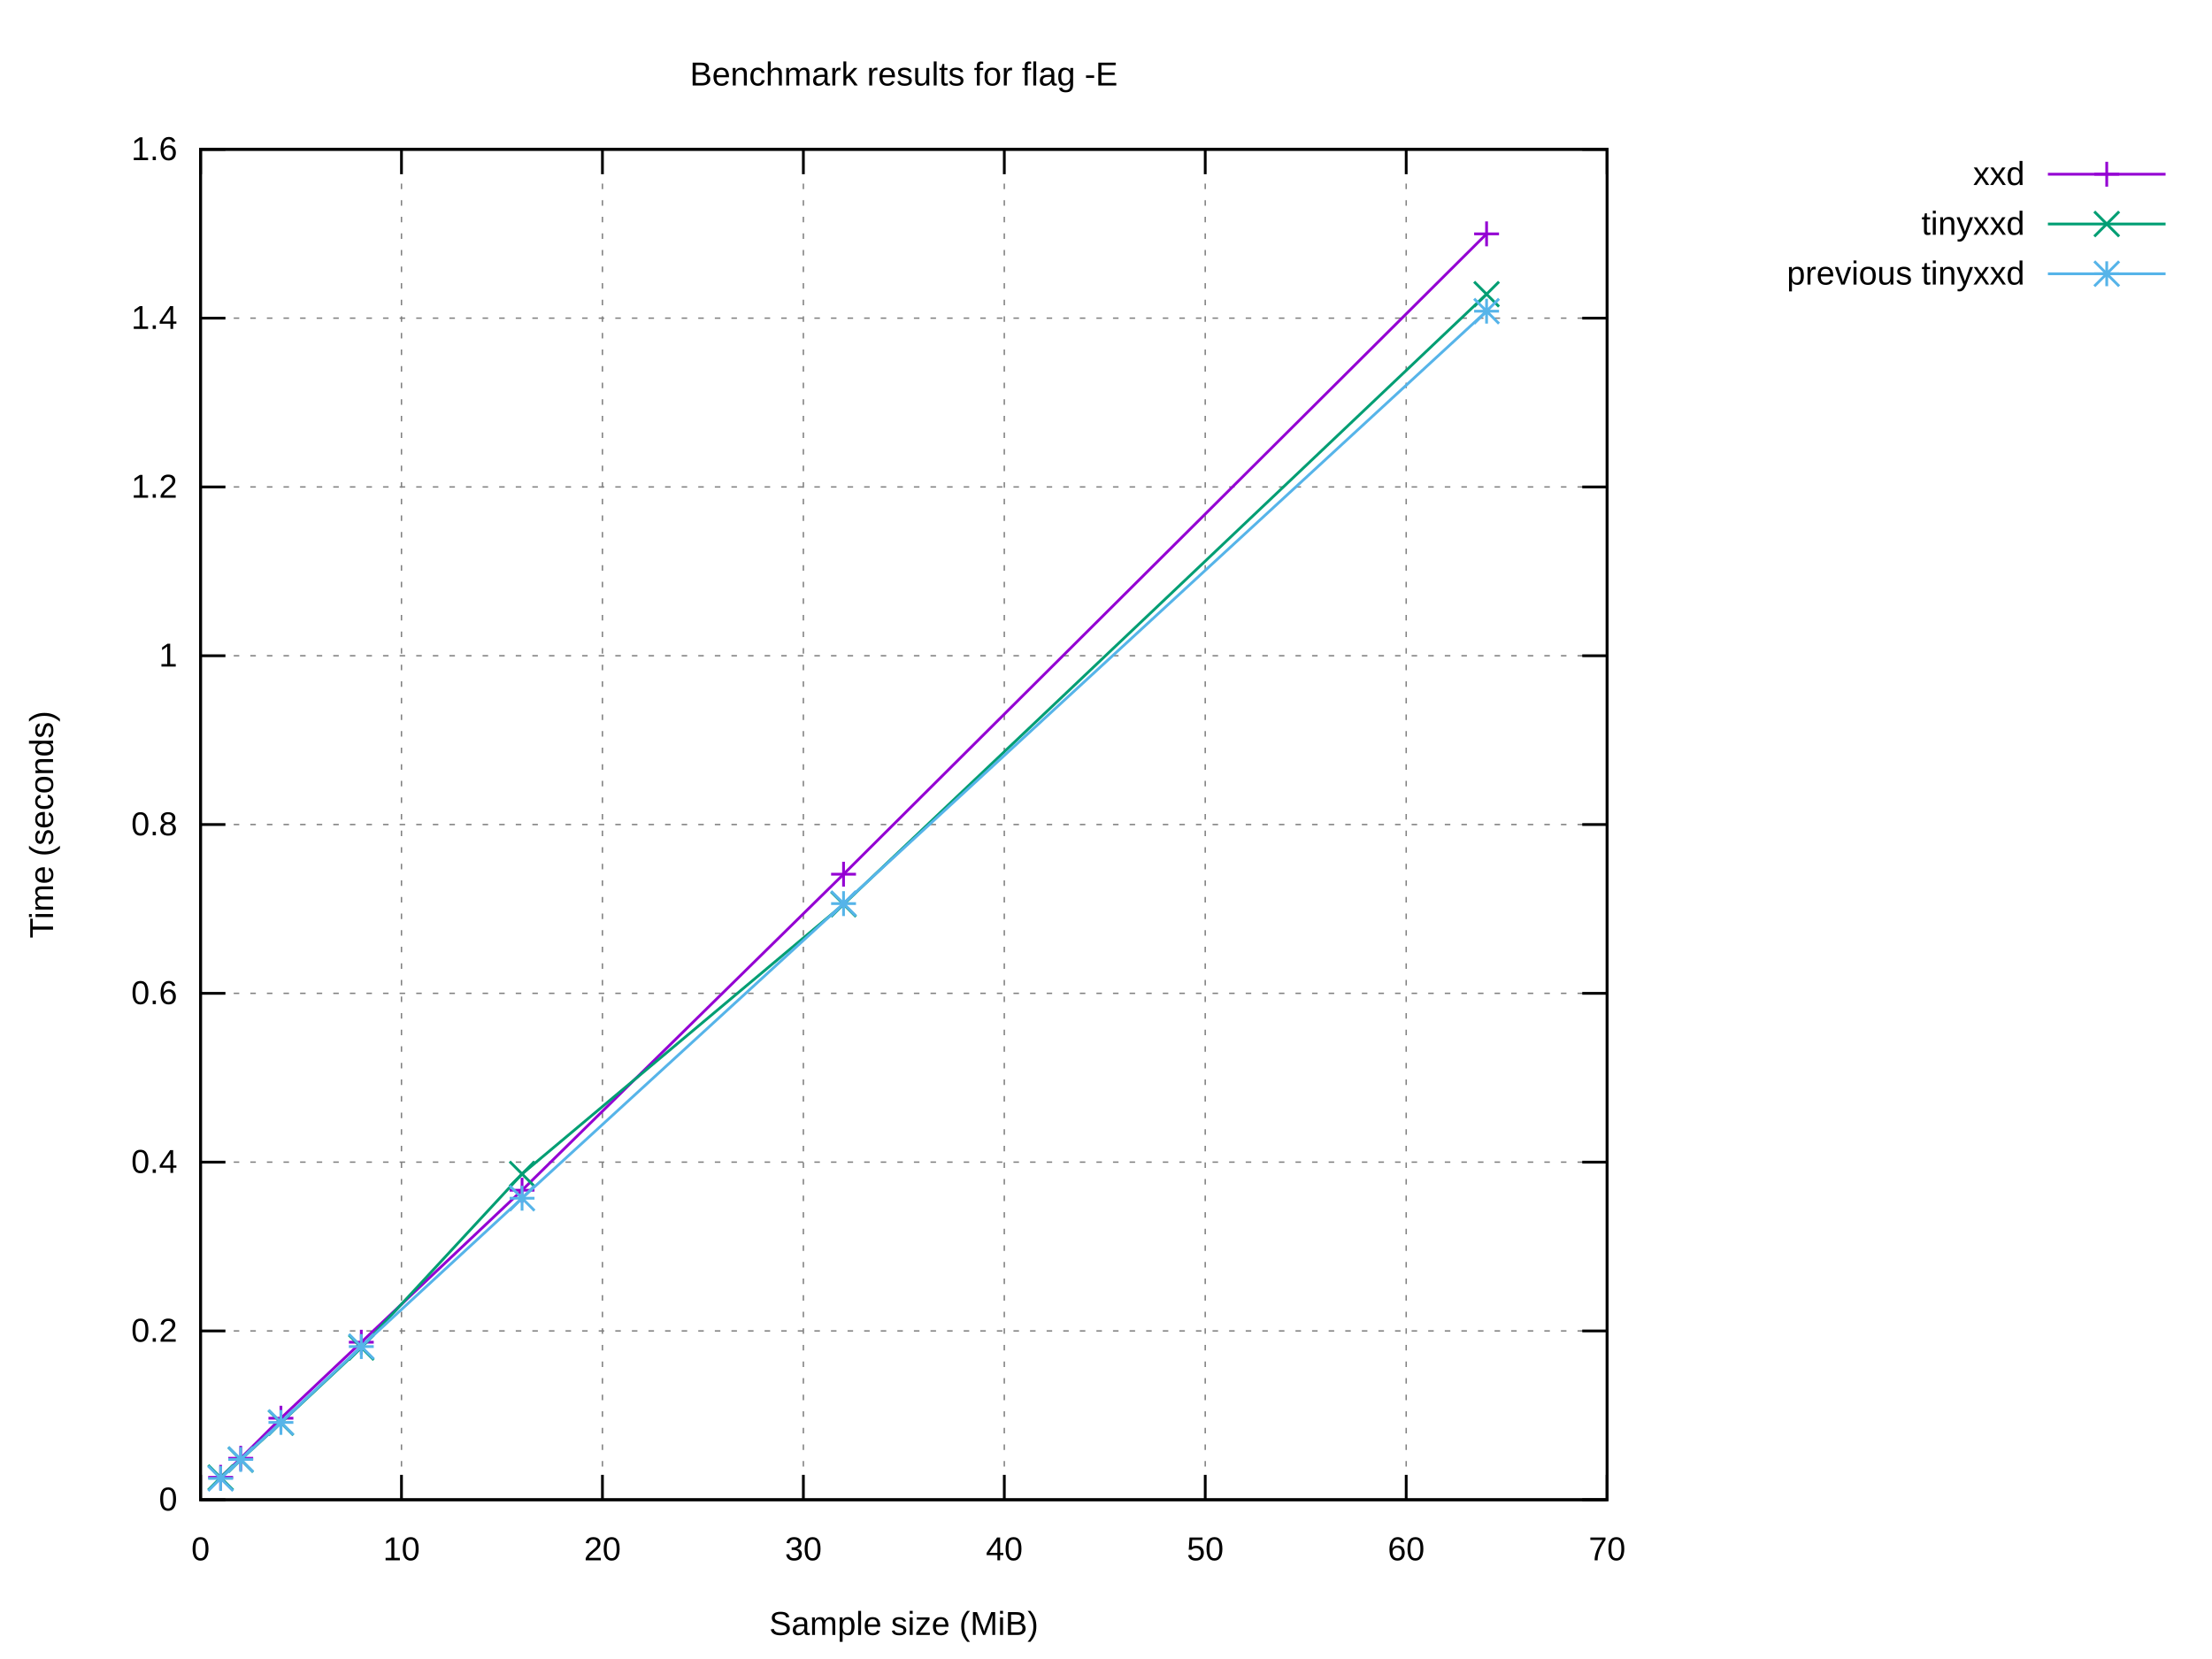
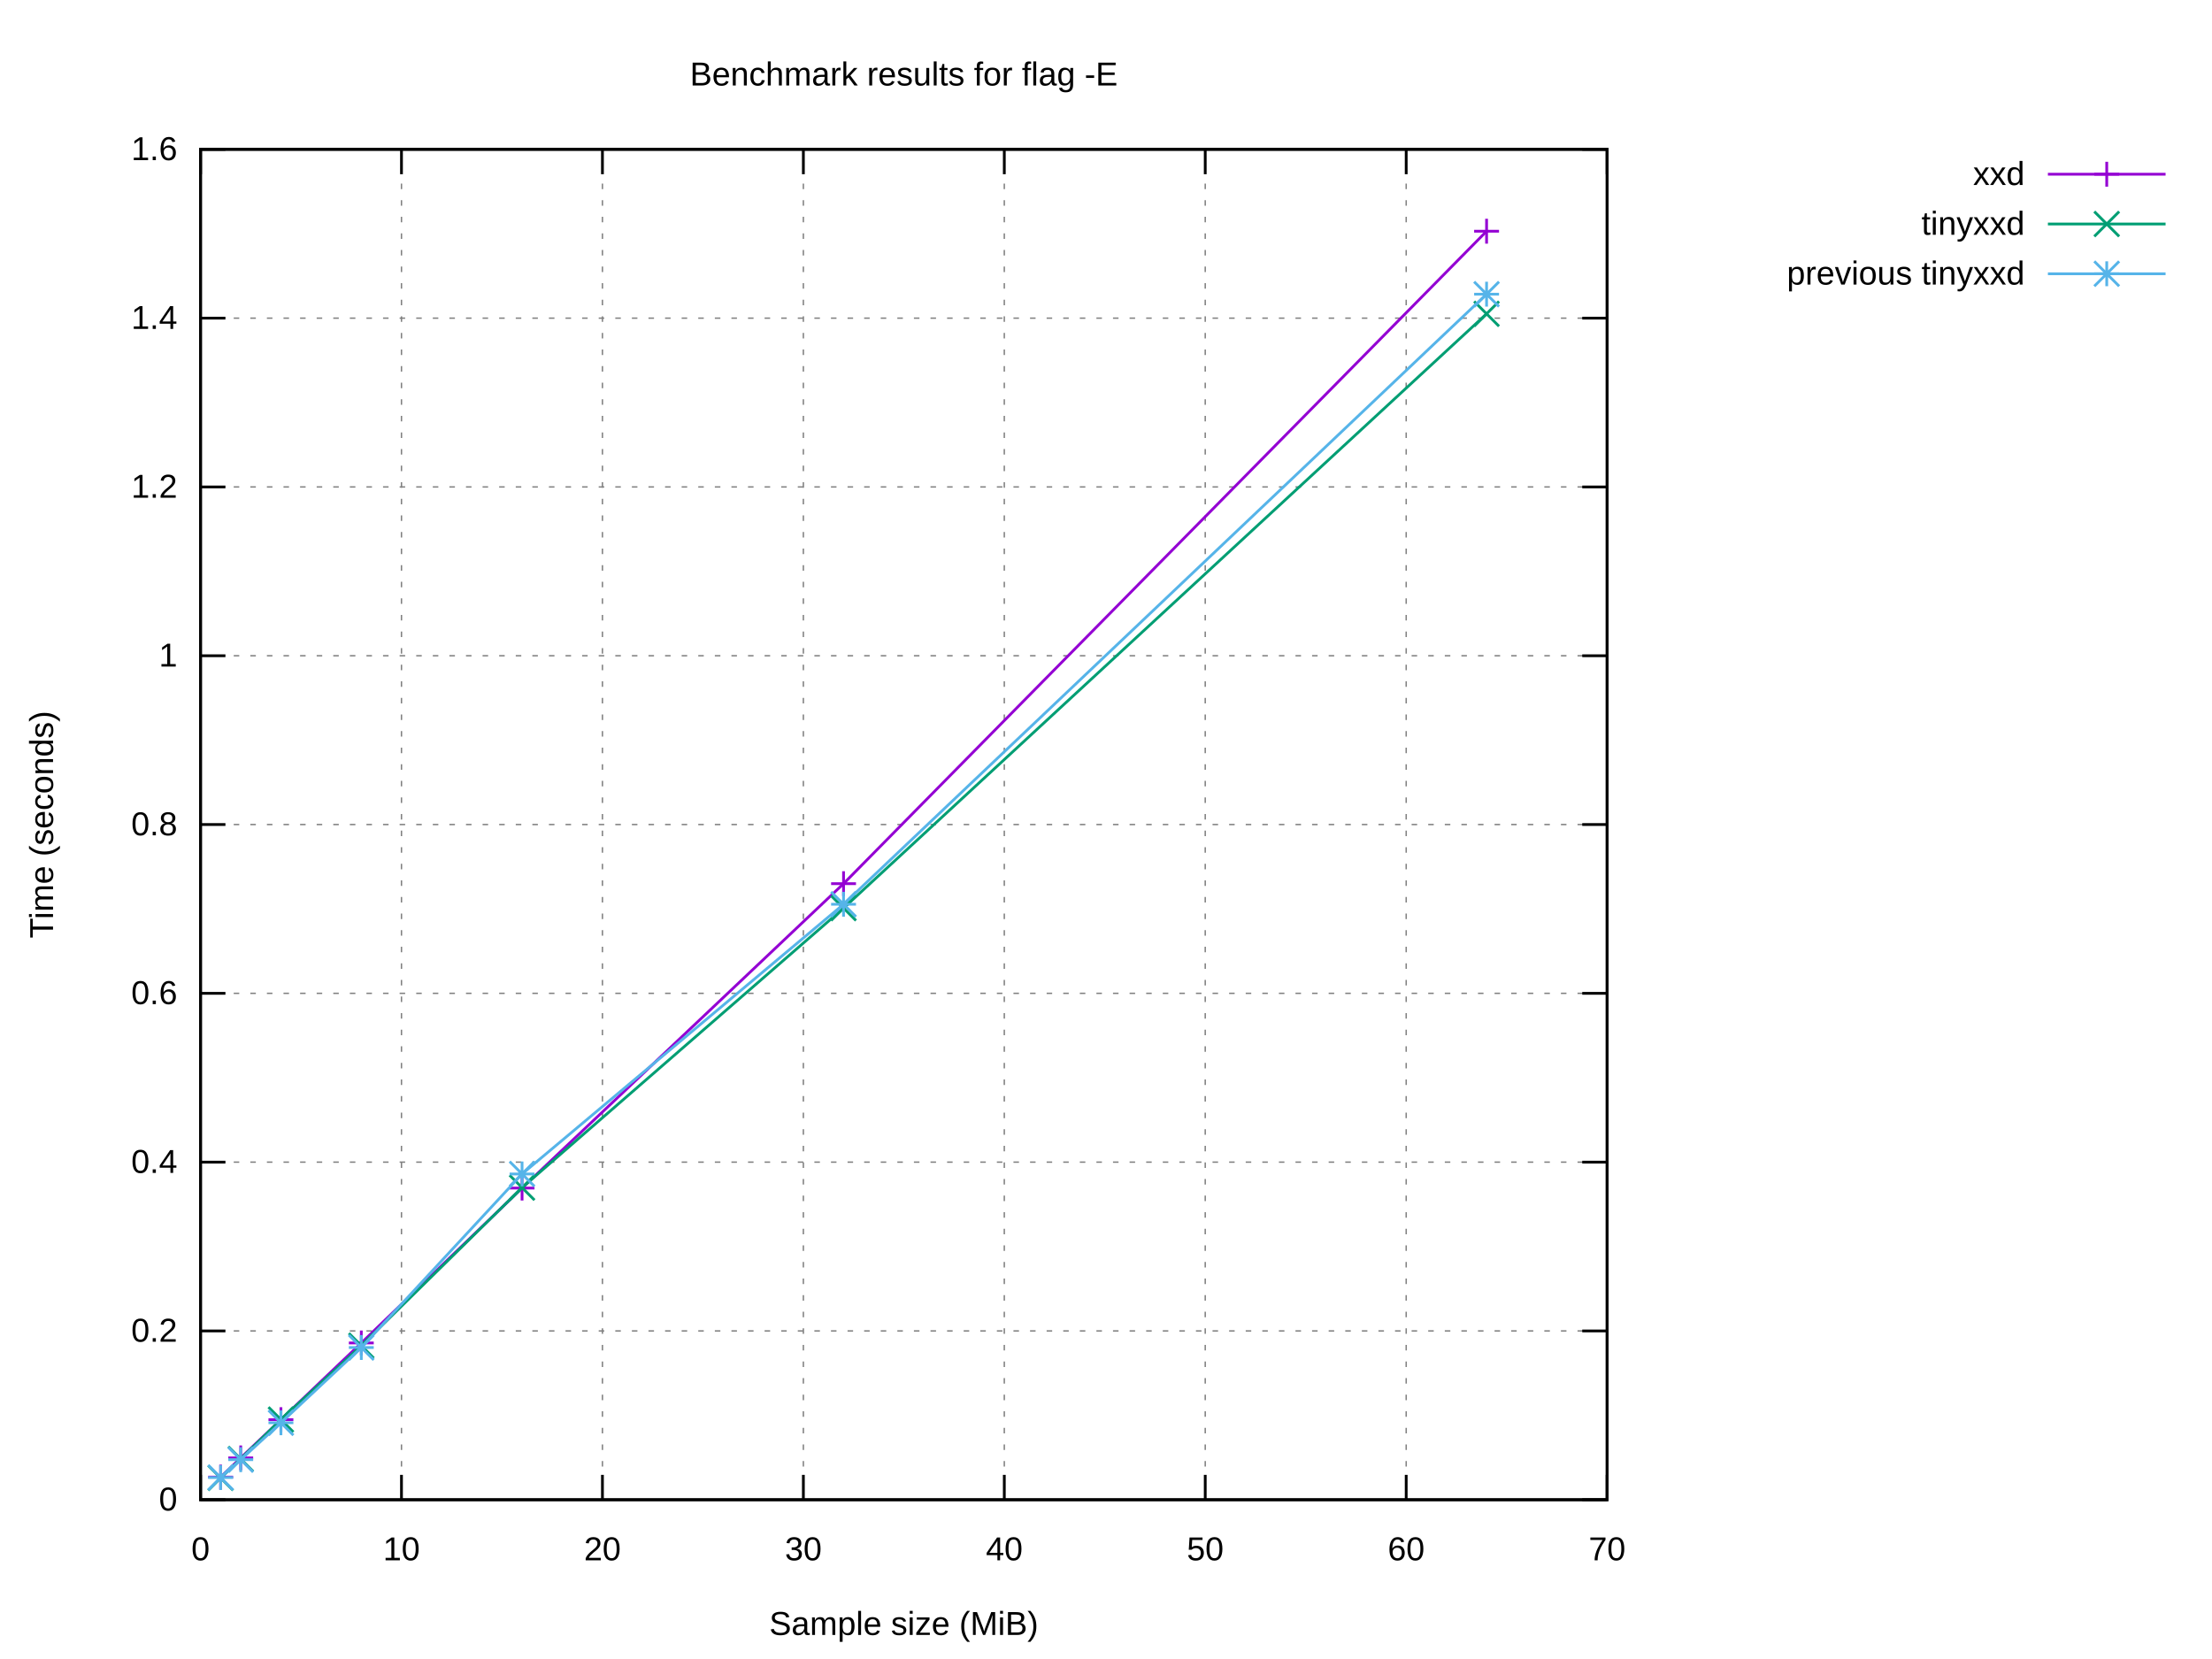
<svg xmlns="http://www.w3.org/2000/svg" xmlns:xlink="http://www.w3.org/1999/xlink" width="800" height="600" viewBox="0 0 800 600">
  <g id="gnuplot_canvas">
    <rect x="0" y="0" width="800" height="600" fill="#ffffff" />
    <defs>
      <circle id="gpDot" r="0.5" stroke-width="0.5" stroke="currentColor" />
      <path id="gpPt0" stroke-width="0.222" stroke="currentColor" d="M-1,0 h2 M0,-1 v2" />
      <path id="gpPt1" stroke-width="0.222" stroke="currentColor" d="M-1,-1 L1,1 M1,-1 L-1,1" />
      <path id="gpPt2" stroke-width="0.222" stroke="currentColor" d="M-1,0 L1,0 M0,-1 L0,1 M-1,-1 L1,1 M-1,1 L1,-1" />
      <rect id="gpPt3" stroke-width="0.222" stroke="currentColor" x="-1" y="-1" width="2" height="2" />
      <rect id="gpPt4" stroke-width="0.222" stroke="currentColor" fill="currentColor" x="-1" y="-1" width="2" height="2" />
      <circle id="gpPt5" stroke-width="0.222" stroke="currentColor" cx="0" cy="0" r="1" />
      <use xlink:href="#gpPt5" id="gpPt6" fill="currentColor" stroke="none" />
      <path id="gpPt7" stroke-width="0.222" stroke="currentColor" d="M0,-1.33 L-1.33,0.67 L1.33,0.67 z" />
      <use xlink:href="#gpPt7" id="gpPt8" fill="currentColor" stroke="none" />
      <use xlink:href="#gpPt7" id="gpPt9" stroke="currentColor" transform="rotate(180)" />
      <use xlink:href="#gpPt9" id="gpPt10" fill="currentColor" stroke="none" />
      <use xlink:href="#gpPt3" id="gpPt11" stroke="currentColor" transform="rotate(45)" />
      <use xlink:href="#gpPt11" id="gpPt12" fill="currentColor" stroke="none" />
      <path id="gpPt13" stroke-width="0.222" stroke="currentColor" d="M0,1.330 L1.265,0.411 L0.782,-1.067 L-0.782,-1.076 L-1.265,0.411 z" />
      <use xlink:href="#gpPt13" id="gpPt14" fill="currentColor" stroke="none" />
      <filter id="textbox" filterUnits="objectBoundingBox" x="0" y="0" height="1" width="1">
        <feFlood flood-color="#FFFFFF" flood-opacity="1" result="bgnd" />
        <feComposite in="SourceGraphic" in2="bgnd" operator="atop" />
      </filter>
      <filter id="greybox" filterUnits="objectBoundingBox" x="0" y="0" height="1" width="1">
        <feFlood flood-color="lightgrey" flood-opacity="1" result="grey" />
        <feComposite in="SourceGraphic" in2="grey" operator="atop" />
      </filter>
    </defs>
    <g fill="none" color="#FFFFFF" stroke="currentColor" stroke-width="1.00" stroke-linecap="butt" stroke-linejoin="miter">
</g>
    <g fill="none" color="black" stroke="currentColor" stroke-width="1.00" stroke-linecap="butt" stroke-linejoin="miter">
</g>
    <g fill="none" color="black" stroke="black" stroke-width="0.50" stroke-linecap="butt" stroke-linejoin="miter">
</g>
    <g fill="none" color="gray" stroke="currentColor" stroke-width="0.50" stroke-linecap="butt" stroke-linejoin="miter">
      <path stroke="gray" stroke-dasharray="2,4" class="gridline" d="M72.53,542.40 L581.24,542.40  " />
    </g>
    <g fill="none" color="gray" stroke="gray" stroke-width="1.00" stroke-linecap="butt" stroke-linejoin="miter">
</g>
    <g fill="none" color="black" stroke="currentColor" stroke-width="1.00" stroke-linecap="butt" stroke-linejoin="miter">
      <path stroke="black" d="M72.53,542.40 L81.53,542.40 M581.24,542.40 L572.24,542.40  " />
      <g transform="translate(64.14,546.30)" stroke="none" fill="black" font-family="Arial" font-size="12.00" text-anchor="end">
        <text>
          <tspan font-family="Arial"> 0</tspan>
        </text>
      </g>
    </g>
    <g fill="none" color="black" stroke="currentColor" stroke-width="1.00" stroke-linecap="butt" stroke-linejoin="miter">
</g>
    <g fill="none" color="black" stroke="black" stroke-width="0.50" stroke-linecap="butt" stroke-linejoin="miter">
</g>
    <g fill="none" color="gray" stroke="currentColor" stroke-width="0.50" stroke-linecap="butt" stroke-linejoin="miter">
      <path stroke="gray" stroke-dasharray="2,4" class="gridline" d="M72.53,481.35 L581.24,481.35  " />
    </g>
    <g fill="none" color="gray" stroke="gray" stroke-width="1.00" stroke-linecap="butt" stroke-linejoin="miter">
</g>
    <g fill="none" color="black" stroke="currentColor" stroke-width="1.00" stroke-linecap="butt" stroke-linejoin="miter">
      <path stroke="black" d="M72.53,481.35 L81.53,481.35 M581.24,481.35 L572.24,481.35  " />
      <g transform="translate(64.14,485.25)" stroke="none" fill="black" font-family="Arial" font-size="12.00" text-anchor="end">
        <text>
          <tspan font-family="Arial"> 0.2</tspan>
        </text>
      </g>
    </g>
    <g fill="none" color="black" stroke="currentColor" stroke-width="1.00" stroke-linecap="butt" stroke-linejoin="miter">
</g>
    <g fill="none" color="black" stroke="black" stroke-width="0.50" stroke-linecap="butt" stroke-linejoin="miter">
</g>
    <g fill="none" color="gray" stroke="currentColor" stroke-width="0.50" stroke-linecap="butt" stroke-linejoin="miter">
      <path stroke="gray" stroke-dasharray="2,4" class="gridline" d="M72.53,420.30 L581.24,420.30  " />
    </g>
    <g fill="none" color="gray" stroke="gray" stroke-width="1.00" stroke-linecap="butt" stroke-linejoin="miter">
</g>
    <g fill="none" color="black" stroke="currentColor" stroke-width="1.00" stroke-linecap="butt" stroke-linejoin="miter">
      <path stroke="black" d="M72.53,420.30 L81.53,420.30 M581.24,420.30 L572.24,420.30  " />
      <g transform="translate(64.14,424.20)" stroke="none" fill="black" font-family="Arial" font-size="12.00" text-anchor="end">
        <text>
          <tspan font-family="Arial"> 0.4</tspan>
        </text>
      </g>
    </g>
    <g fill="none" color="black" stroke="currentColor" stroke-width="1.00" stroke-linecap="butt" stroke-linejoin="miter">
</g>
    <g fill="none" color="black" stroke="black" stroke-width="0.50" stroke-linecap="butt" stroke-linejoin="miter">
</g>
    <g fill="none" color="gray" stroke="currentColor" stroke-width="0.50" stroke-linecap="butt" stroke-linejoin="miter">
      <path stroke="gray" stroke-dasharray="2,4" class="gridline" d="M72.53,359.25 L581.24,359.25  " />
    </g>
    <g fill="none" color="gray" stroke="gray" stroke-width="1.00" stroke-linecap="butt" stroke-linejoin="miter">
</g>
    <g fill="none" color="black" stroke="currentColor" stroke-width="1.00" stroke-linecap="butt" stroke-linejoin="miter">
      <path stroke="black" d="M72.53,359.25 L81.53,359.25 M581.24,359.25 L572.24,359.25  " />
      <g transform="translate(64.14,363.15)" stroke="none" fill="black" font-family="Arial" font-size="12.00" text-anchor="end">
        <text>
          <tspan font-family="Arial"> 0.6</tspan>
        </text>
      </g>
    </g>
    <g fill="none" color="black" stroke="currentColor" stroke-width="1.00" stroke-linecap="butt" stroke-linejoin="miter">
</g>
    <g fill="none" color="black" stroke="black" stroke-width="0.50" stroke-linecap="butt" stroke-linejoin="miter">
</g>
    <g fill="none" color="gray" stroke="currentColor" stroke-width="0.50" stroke-linecap="butt" stroke-linejoin="miter">
      <path stroke="gray" stroke-dasharray="2,4" class="gridline" d="M72.53,298.20 L581.24,298.20  " />
    </g>
    <g fill="none" color="gray" stroke="gray" stroke-width="1.00" stroke-linecap="butt" stroke-linejoin="miter">
</g>
    <g fill="none" color="black" stroke="currentColor" stroke-width="1.00" stroke-linecap="butt" stroke-linejoin="miter">
      <path stroke="black" d="M72.53,298.20 L81.53,298.20 M581.24,298.20 L572.24,298.20  " />
      <g transform="translate(64.14,302.10)" stroke="none" fill="black" font-family="Arial" font-size="12.00" text-anchor="end">
        <text>
          <tspan font-family="Arial"> 0.8</tspan>
        </text>
      </g>
    </g>
    <g fill="none" color="black" stroke="currentColor" stroke-width="1.00" stroke-linecap="butt" stroke-linejoin="miter">
</g>
    <g fill="none" color="black" stroke="black" stroke-width="0.50" stroke-linecap="butt" stroke-linejoin="miter">
</g>
    <g fill="none" color="gray" stroke="currentColor" stroke-width="0.50" stroke-linecap="butt" stroke-linejoin="miter">
      <path stroke="gray" stroke-dasharray="2,4" class="gridline" d="M72.53,237.16 L581.24,237.16  " />
    </g>
    <g fill="none" color="gray" stroke="gray" stroke-width="1.00" stroke-linecap="butt" stroke-linejoin="miter">
</g>
    <g fill="none" color="black" stroke="currentColor" stroke-width="1.00" stroke-linecap="butt" stroke-linejoin="miter">
      <path stroke="black" d="M72.53,237.16 L81.53,237.16 M581.24,237.16 L572.24,237.16  " />
      <g transform="translate(64.14,241.06)" stroke="none" fill="black" font-family="Arial" font-size="12.00" text-anchor="end">
        <text>
          <tspan font-family="Arial"> 1</tspan>
        </text>
      </g>
    </g>
    <g fill="none" color="black" stroke="currentColor" stroke-width="1.00" stroke-linecap="butt" stroke-linejoin="miter">
</g>
    <g fill="none" color="black" stroke="black" stroke-width="0.50" stroke-linecap="butt" stroke-linejoin="miter">
</g>
    <g fill="none" color="gray" stroke="currentColor" stroke-width="0.50" stroke-linecap="butt" stroke-linejoin="miter">
      <path stroke="gray" stroke-dasharray="2,4" class="gridline" d="M72.53,176.11 L581.24,176.11  " />
    </g>
    <g fill="none" color="gray" stroke="gray" stroke-width="1.00" stroke-linecap="butt" stroke-linejoin="miter">
</g>
    <g fill="none" color="black" stroke="currentColor" stroke-width="1.00" stroke-linecap="butt" stroke-linejoin="miter">
      <path stroke="black" d="M72.53,176.11 L81.53,176.11 M581.24,176.11 L572.24,176.11  " />
      <g transform="translate(64.14,180.01)" stroke="none" fill="black" font-family="Arial" font-size="12.00" text-anchor="end">
        <text>
          <tspan font-family="Arial"> 1.2</tspan>
        </text>
      </g>
    </g>
    <g fill="none" color="black" stroke="currentColor" stroke-width="1.00" stroke-linecap="butt" stroke-linejoin="miter">
</g>
    <g fill="none" color="black" stroke="black" stroke-width="0.50" stroke-linecap="butt" stroke-linejoin="miter">
</g>
    <g fill="none" color="gray" stroke="currentColor" stroke-width="0.50" stroke-linecap="butt" stroke-linejoin="miter">
      <path stroke="gray" stroke-dasharray="2,4" class="gridline" d="M72.53,115.06 L581.24,115.06  " />
    </g>
    <g fill="none" color="gray" stroke="gray" stroke-width="1.00" stroke-linecap="butt" stroke-linejoin="miter">
</g>
    <g fill="none" color="black" stroke="currentColor" stroke-width="1.00" stroke-linecap="butt" stroke-linejoin="miter">
      <path stroke="black" d="M72.53,115.06 L81.53,115.06 M581.24,115.06 L572.24,115.06  " />
      <g transform="translate(64.14,118.96)" stroke="none" fill="black" font-family="Arial" font-size="12.00" text-anchor="end">
        <text>
          <tspan font-family="Arial"> 1.4</tspan>
        </text>
      </g>
    </g>
    <g fill="none" color="black" stroke="currentColor" stroke-width="1.00" stroke-linecap="butt" stroke-linejoin="miter">
</g>
    <g fill="none" color="black" stroke="black" stroke-width="0.50" stroke-linecap="butt" stroke-linejoin="miter">
</g>
    <g fill="none" color="gray" stroke="currentColor" stroke-width="0.50" stroke-linecap="butt" stroke-linejoin="miter">
      <path stroke="gray" stroke-dasharray="2,4" class="gridline" d="M72.53,54.01 L581.24,54.01  " />
    </g>
    <g fill="none" color="gray" stroke="gray" stroke-width="1.00" stroke-linecap="butt" stroke-linejoin="miter">
</g>
    <g fill="none" color="black" stroke="currentColor" stroke-width="1.00" stroke-linecap="butt" stroke-linejoin="miter">
      <path stroke="black" d="M72.53,54.01 L81.53,54.01 M581.24,54.01 L572.24,54.01  " />
      <g transform="translate(64.14,57.91)" stroke="none" fill="black" font-family="Arial" font-size="12.00" text-anchor="end">
        <text>
          <tspan font-family="Arial"> 1.6</tspan>
        </text>
      </g>
    </g>
    <g fill="none" color="black" stroke="currentColor" stroke-width="1.00" stroke-linecap="butt" stroke-linejoin="miter">
</g>
    <g fill="none" color="black" stroke="black" stroke-width="0.50" stroke-linecap="butt" stroke-linejoin="miter">
</g>
    <g fill="none" color="gray" stroke="currentColor" stroke-width="0.50" stroke-linecap="butt" stroke-linejoin="miter">
      <path stroke="gray" stroke-dasharray="2,4" class="gridline" d="M72.53,542.40 L72.53,54.01  " />
    </g>
    <g fill="none" color="gray" stroke="gray" stroke-width="1.00" stroke-linecap="butt" stroke-linejoin="miter">
</g>
    <g fill="none" color="black" stroke="currentColor" stroke-width="1.00" stroke-linecap="butt" stroke-linejoin="miter">
      <path stroke="black" d="M72.53,542.40 L72.53,533.40 M72.53,54.01 L72.53,63.01  " />
      <g transform="translate(72.53,564.30)" stroke="none" fill="black" font-family="Arial" font-size="12.00" text-anchor="middle">
        <text>
          <tspan font-family="Arial"> 0</tspan>
        </text>
      </g>
    </g>
    <g fill="none" color="black" stroke="currentColor" stroke-width="1.00" stroke-linecap="butt" stroke-linejoin="miter">
</g>
    <g fill="none" color="black" stroke="black" stroke-width="0.50" stroke-linecap="butt" stroke-linejoin="miter">
</g>
    <g fill="none" color="gray" stroke="currentColor" stroke-width="0.50" stroke-linecap="butt" stroke-linejoin="miter">
      <path stroke="gray" stroke-dasharray="2,4" class="gridline" d="M145.20,542.40 L145.20,54.01  " />
    </g>
    <g fill="none" color="gray" stroke="gray" stroke-width="1.00" stroke-linecap="butt" stroke-linejoin="miter">
</g>
    <g fill="none" color="black" stroke="currentColor" stroke-width="1.00" stroke-linecap="butt" stroke-linejoin="miter">
      <path stroke="black" d="M145.20,542.40 L145.20,533.40 M145.20,54.01 L145.20,63.01  " />
      <g transform="translate(145.20,564.30)" stroke="none" fill="black" font-family="Arial" font-size="12.00" text-anchor="middle">
        <text>
          <tspan font-family="Arial"> 10</tspan>
        </text>
      </g>
    </g>
    <g fill="none" color="black" stroke="currentColor" stroke-width="1.00" stroke-linecap="butt" stroke-linejoin="miter">
</g>
    <g fill="none" color="black" stroke="black" stroke-width="0.50" stroke-linecap="butt" stroke-linejoin="miter">
</g>
    <g fill="none" color="gray" stroke="currentColor" stroke-width="0.50" stroke-linecap="butt" stroke-linejoin="miter">
      <path stroke="gray" stroke-dasharray="2,4" class="gridline" d="M217.88,542.40 L217.88,54.01  " />
    </g>
    <g fill="none" color="gray" stroke="gray" stroke-width="1.00" stroke-linecap="butt" stroke-linejoin="miter">
</g>
    <g fill="none" color="black" stroke="currentColor" stroke-width="1.00" stroke-linecap="butt" stroke-linejoin="miter">
      <path stroke="black" d="M217.88,542.40 L217.88,533.40 M217.88,54.01 L217.88,63.01  " />
      <g transform="translate(217.88,564.30)" stroke="none" fill="black" font-family="Arial" font-size="12.00" text-anchor="middle">
        <text>
          <tspan font-family="Arial"> 20</tspan>
        </text>
      </g>
    </g>
    <g fill="none" color="black" stroke="currentColor" stroke-width="1.00" stroke-linecap="butt" stroke-linejoin="miter">
</g>
    <g fill="none" color="black" stroke="black" stroke-width="0.50" stroke-linecap="butt" stroke-linejoin="miter">
</g>
    <g fill="none" color="gray" stroke="currentColor" stroke-width="0.50" stroke-linecap="butt" stroke-linejoin="miter">
      <path stroke="gray" stroke-dasharray="2,4" class="gridline" d="M290.55,542.40 L290.55,54.01  " />
    </g>
    <g fill="none" color="gray" stroke="gray" stroke-width="1.00" stroke-linecap="butt" stroke-linejoin="miter">
</g>
    <g fill="none" color="black" stroke="currentColor" stroke-width="1.00" stroke-linecap="butt" stroke-linejoin="miter">
      <path stroke="black" d="M290.55,542.40 L290.55,533.40 M290.55,54.01 L290.55,63.01  " />
      <g transform="translate(290.55,564.30)" stroke="none" fill="black" font-family="Arial" font-size="12.00" text-anchor="middle">
        <text>
          <tspan font-family="Arial"> 30</tspan>
        </text>
      </g>
    </g>
    <g fill="none" color="black" stroke="currentColor" stroke-width="1.00" stroke-linecap="butt" stroke-linejoin="miter">
</g>
    <g fill="none" color="black" stroke="black" stroke-width="0.50" stroke-linecap="butt" stroke-linejoin="miter">
</g>
    <g fill="none" color="gray" stroke="currentColor" stroke-width="0.50" stroke-linecap="butt" stroke-linejoin="miter">
      <path stroke="gray" stroke-dasharray="2,4" class="gridline" d="M363.22,542.40 L363.22,54.01  " />
    </g>
    <g fill="none" color="gray" stroke="gray" stroke-width="1.00" stroke-linecap="butt" stroke-linejoin="miter">
</g>
    <g fill="none" color="black" stroke="currentColor" stroke-width="1.00" stroke-linecap="butt" stroke-linejoin="miter">
      <path stroke="black" d="M363.22,542.40 L363.22,533.40 M363.22,54.01 L363.22,63.01  " />
      <g transform="translate(363.22,564.30)" stroke="none" fill="black" font-family="Arial" font-size="12.00" text-anchor="middle">
        <text>
          <tspan font-family="Arial"> 40</tspan>
        </text>
      </g>
    </g>
    <g fill="none" color="black" stroke="currentColor" stroke-width="1.00" stroke-linecap="butt" stroke-linejoin="miter">
</g>
    <g fill="none" color="black" stroke="black" stroke-width="0.50" stroke-linecap="butt" stroke-linejoin="miter">
</g>
    <g fill="none" color="gray" stroke="currentColor" stroke-width="0.50" stroke-linecap="butt" stroke-linejoin="miter">
      <path stroke="gray" stroke-dasharray="2,4" class="gridline" d="M435.89,542.40 L435.89,54.01  " />
    </g>
    <g fill="none" color="gray" stroke="gray" stroke-width="1.00" stroke-linecap="butt" stroke-linejoin="miter">
</g>
    <g fill="none" color="black" stroke="currentColor" stroke-width="1.00" stroke-linecap="butt" stroke-linejoin="miter">
      <path stroke="black" d="M435.89,542.40 L435.89,533.40 M435.89,54.01 L435.89,63.01  " />
      <g transform="translate(435.89,564.30)" stroke="none" fill="black" font-family="Arial" font-size="12.00" text-anchor="middle">
        <text>
          <tspan font-family="Arial"> 50</tspan>
        </text>
      </g>
    </g>
    <g fill="none" color="black" stroke="currentColor" stroke-width="1.00" stroke-linecap="butt" stroke-linejoin="miter">
</g>
    <g fill="none" color="black" stroke="black" stroke-width="0.50" stroke-linecap="butt" stroke-linejoin="miter">
</g>
    <g fill="none" color="gray" stroke="currentColor" stroke-width="0.50" stroke-linecap="butt" stroke-linejoin="miter">
      <path stroke="gray" stroke-dasharray="2,4" class="gridline" d="M508.57,542.40 L508.57,54.01  " />
    </g>
    <g fill="none" color="gray" stroke="gray" stroke-width="1.00" stroke-linecap="butt" stroke-linejoin="miter">
</g>
    <g fill="none" color="black" stroke="currentColor" stroke-width="1.00" stroke-linecap="butt" stroke-linejoin="miter">
      <path stroke="black" d="M508.57,542.40 L508.57,533.40 M508.57,54.01 L508.57,63.01  " />
      <g transform="translate(508.57,564.30)" stroke="none" fill="black" font-family="Arial" font-size="12.00" text-anchor="middle">
        <text>
          <tspan font-family="Arial"> 60</tspan>
        </text>
      </g>
    </g>
    <g fill="none" color="black" stroke="currentColor" stroke-width="1.00" stroke-linecap="butt" stroke-linejoin="miter">
</g>
    <g fill="none" color="black" stroke="black" stroke-width="0.50" stroke-linecap="butt" stroke-linejoin="miter">
</g>
    <g fill="none" color="gray" stroke="currentColor" stroke-width="0.50" stroke-linecap="butt" stroke-linejoin="miter">
      <path stroke="gray" stroke-dasharray="2,4" class="gridline" d="M581.24,542.40 L581.24,54.01  " />
    </g>
    <g fill="none" color="gray" stroke="gray" stroke-width="1.00" stroke-linecap="butt" stroke-linejoin="miter">
</g>
    <g fill="none" color="black" stroke="currentColor" stroke-width="1.00" stroke-linecap="butt" stroke-linejoin="miter">
      <path stroke="black" d="M581.24,542.40 L581.24,533.40 M581.24,54.01 L581.24,63.01  " />
      <g transform="translate(581.24,564.30)" stroke="none" fill="black" font-family="Arial" font-size="12.00" text-anchor="middle">
        <text>
          <tspan font-family="Arial"> 70</tspan>
        </text>
      </g>
    </g>
    <g fill="none" color="black" stroke="currentColor" stroke-width="1.00" stroke-linecap="butt" stroke-linejoin="miter">
</g>
    <g fill="none" color="black" stroke="currentColor" stroke-width="1.00" stroke-linecap="butt" stroke-linejoin="miter">
      <path stroke="black" d="M72.53,54.01 L72.53,542.40 L581.24,542.40 L581.24,54.01 L72.53,54.01 Z  " />
    </g>
    <g fill="none" color="black" stroke="currentColor" stroke-width="1.00" stroke-linecap="butt" stroke-linejoin="miter">
</g>
    <g id="gnuplot_plot_1">
      <g fill="none" color="black" stroke="currentColor" stroke-width="1.00" stroke-linecap="butt" stroke-linejoin="miter">
        <g transform="translate(732.26,66.91)" stroke="none" fill="black" font-family="Arial" font-size="12.00" text-anchor="end">
          <text>
            <tspan font-family="Arial">xxd</tspan>
          </text>
        </g>
      </g>
      <g fill="none" color="black" stroke="currentColor" stroke-width="1.00" stroke-linecap="butt" stroke-linejoin="miter">
-         <path stroke="rgb(148,   0, 211)" d="M740.65,63.01 L783.21,63.01 M537.64,84.58 L305.08,316.17 L188.81,430.46 L130.67,485.43 L101.60,512.92 L87.06,527.41   L79.80,534.29  " />
-         <use xlink:href="#gpPt0" transform="translate(537.64,84.58) scale(4.50)" color="rgb(148,   0, 211)" />
-         <use xlink:href="#gpPt0" transform="translate(305.08,316.17) scale(4.50)" color="rgb(148,   0, 211)" />
-         <use xlink:href="#gpPt0" transform="translate(188.81,430.46) scale(4.50)" color="rgb(148,   0, 211)" />
-         <use xlink:href="#gpPt0" transform="translate(130.67,485.43) scale(4.50)" color="rgb(148,   0, 211)" />
-         <use xlink:href="#gpPt0" transform="translate(101.60,512.92) scale(4.50)" color="rgb(148,   0, 211)" />
-         <use xlink:href="#gpPt0" transform="translate(87.06,527.41) scale(4.50)" color="rgb(148,   0, 211)" />
-         <use xlink:href="#gpPt0" transform="translate(79.80,534.29) scale(4.50)" color="rgb(148,   0, 211)" />
+         <path stroke="rgb(148,   0, 211)" d="M740.65,63.01 L783.21,63.01 M537.64,83.62 L305.08,319.59 L188.81,429.68 L130.67,485.70 L101.60,513.44 L87.06,527.27   L79.80,534.21  " />
+         <use xlink:href="#gpPt0" transform="translate(537.64,83.62) scale(4.50)" color="rgb(148,   0, 211)" />
+         <use xlink:href="#gpPt0" transform="translate(305.08,319.59) scale(4.50)" color="rgb(148,   0, 211)" />
+         <use xlink:href="#gpPt0" transform="translate(188.81,429.68) scale(4.50)" color="rgb(148,   0, 211)" />
+         <use xlink:href="#gpPt0" transform="translate(130.67,485.70) scale(4.50)" color="rgb(148,   0, 211)" />
+         <use xlink:href="#gpPt0" transform="translate(101.60,513.44) scale(4.50)" color="rgb(148,   0, 211)" />
+         <use xlink:href="#gpPt0" transform="translate(87.06,527.27) scale(4.50)" color="rgb(148,   0, 211)" />
+         <use xlink:href="#gpPt0" transform="translate(79.80,534.21) scale(4.50)" color="rgb(148,   0, 211)" />
        <use xlink:href="#gpPt0" transform="translate(761.93,63.01) scale(4.50)" color="rgb(148,   0, 211)" />
      </g>
    </g>
    <g id="gnuplot_plot_2">
      <g fill="none" color="black" stroke="currentColor" stroke-width="1.00" stroke-linecap="butt" stroke-linejoin="miter">
        <g transform="translate(732.26,84.91)" stroke="none" fill="black" font-family="Arial" font-size="12.00" text-anchor="end">
          <text>
            <tspan font-family="Arial">tinyxxd</tspan>
          </text>
        </g>
      </g>
      <g fill="none" color="black" stroke="currentColor" stroke-width="1.00" stroke-linecap="butt" stroke-linejoin="miter">
-         <path stroke="rgb(  0, 158, 115)" d="M740.65,81.01 L783.21,81.01 M537.64,106.39 L305.08,327.04 L188.81,424.58 L130.67,487.34 L101.60,514.56 L87.06,527.91   L79.80,534.37  " />
-         <use xlink:href="#gpPt1" transform="translate(537.64,106.39) scale(4.50)" color="rgb(  0, 158, 115)" />
-         <use xlink:href="#gpPt1" transform="translate(305.08,327.04) scale(4.50)" color="rgb(  0, 158, 115)" />
-         <use xlink:href="#gpPt1" transform="translate(188.81,424.58) scale(4.50)" color="rgb(  0, 158, 115)" />
-         <use xlink:href="#gpPt1" transform="translate(130.67,487.34) scale(4.50)" color="rgb(  0, 158, 115)" />
-         <use xlink:href="#gpPt1" transform="translate(101.60,514.56) scale(4.50)" color="rgb(  0, 158, 115)" />
-         <use xlink:href="#gpPt1" transform="translate(87.06,527.91) scale(4.50)" color="rgb(  0, 158, 115)" />
-         <use xlink:href="#gpPt1" transform="translate(79.80,534.37) scale(4.50)" color="rgb(  0, 158, 115)" />
+         <path stroke="rgb(  0, 158, 115)" d="M740.65,81.01 L783.21,81.01 M537.64,113.50 L305.08,328.43 L188.81,429.53 L130.67,486.68 L101.60,513.41 L87.06,527.68   L79.80,534.51  " />
+         <use xlink:href="#gpPt1" transform="translate(537.64,113.50) scale(4.50)" color="rgb(  0, 158, 115)" />
+         <use xlink:href="#gpPt1" transform="translate(305.08,328.43) scale(4.50)" color="rgb(  0, 158, 115)" />
+         <use xlink:href="#gpPt1" transform="translate(188.81,429.53) scale(4.50)" color="rgb(  0, 158, 115)" />
+         <use xlink:href="#gpPt1" transform="translate(130.67,486.68) scale(4.50)" color="rgb(  0, 158, 115)" />
+         <use xlink:href="#gpPt1" transform="translate(101.60,513.41) scale(4.50)" color="rgb(  0, 158, 115)" />
+         <use xlink:href="#gpPt1" transform="translate(87.06,527.68) scale(4.50)" color="rgb(  0, 158, 115)" />
+         <use xlink:href="#gpPt1" transform="translate(79.80,534.51) scale(4.50)" color="rgb(  0, 158, 115)" />
        <use xlink:href="#gpPt1" transform="translate(761.93,81.01) scale(4.50)" color="rgb(  0, 158, 115)" />
      </g>
    </g>
    <g id="gnuplot_plot_3">
      <g fill="none" color="black" stroke="currentColor" stroke-width="1.00" stroke-linecap="butt" stroke-linejoin="miter">
        <g transform="translate(732.26,102.91)" stroke="none" fill="black" font-family="Arial" font-size="12.00" text-anchor="end">
          <text>
            <tspan font-family="Arial">previous tinyxxd</tspan>
          </text>
        </g>
      </g>
      <g fill="none" color="black" stroke="currentColor" stroke-width="1.00" stroke-linecap="butt" stroke-linejoin="miter">
-         <path stroke="rgb( 86, 180, 233)" d="M740.65,99.01 L783.21,99.01 M537.64,112.54 L305.08,326.80 L188.81,433.35 L130.67,487.00 L101.60,514.44 L87.06,527.84   L79.80,534.69  " />
-         <use xlink:href="#gpPt2" transform="translate(537.64,112.54) scale(4.50)" color="rgb( 86, 180, 233)" />
-         <use xlink:href="#gpPt2" transform="translate(305.08,326.80) scale(4.50)" color="rgb( 86, 180, 233)" />
-         <use xlink:href="#gpPt2" transform="translate(188.81,433.35) scale(4.50)" color="rgb( 86, 180, 233)" />
-         <use xlink:href="#gpPt2" transform="translate(130.67,487.00) scale(4.50)" color="rgb( 86, 180, 233)" />
-         <use xlink:href="#gpPt2" transform="translate(101.60,514.44) scale(4.50)" color="rgb( 86, 180, 233)" />
-         <use xlink:href="#gpPt2" transform="translate(87.06,527.84) scale(4.50)" color="rgb( 86, 180, 233)" />
-         <use xlink:href="#gpPt2" transform="translate(79.80,534.69) scale(4.50)" color="rgb( 86, 180, 233)" />
+         <path stroke="rgb( 86, 180, 233)" d="M740.65,99.01 L783.21,99.01 M537.64,106.39 L305.08,327.04 L188.81,424.58 L130.67,487.34 L101.60,514.56 L87.06,527.91   L79.80,534.37  " />
+         <use xlink:href="#gpPt2" transform="translate(537.64,106.39) scale(4.50)" color="rgb( 86, 180, 233)" />
+         <use xlink:href="#gpPt2" transform="translate(305.08,327.04) scale(4.50)" color="rgb( 86, 180, 233)" />
+         <use xlink:href="#gpPt2" transform="translate(188.81,424.58) scale(4.50)" color="rgb( 86, 180, 233)" />
+         <use xlink:href="#gpPt2" transform="translate(130.67,487.34) scale(4.50)" color="rgb( 86, 180, 233)" />
+         <use xlink:href="#gpPt2" transform="translate(101.60,514.56) scale(4.50)" color="rgb( 86, 180, 233)" />
+         <use xlink:href="#gpPt2" transform="translate(87.06,527.91) scale(4.50)" color="rgb( 86, 180, 233)" />
+         <use xlink:href="#gpPt2" transform="translate(79.80,534.37) scale(4.50)" color="rgb( 86, 180, 233)" />
        <use xlink:href="#gpPt2" transform="translate(761.93,99.01) scale(4.50)" color="rgb( 86, 180, 233)" />
      </g>
    </g>
    <g fill="none" color="#FFFFFF" stroke="rgb( 86, 180, 233)" stroke-width="2.00" stroke-linecap="butt" stroke-linejoin="miter">
</g>
    <g fill="none" color="black" stroke="currentColor" stroke-width="2.00" stroke-linecap="butt" stroke-linejoin="miter">
</g>
    <g fill="none" color="black" stroke="black" stroke-width="1.00" stroke-linecap="butt" stroke-linejoin="miter">
</g>
    <g fill="none" color="black" stroke="currentColor" stroke-width="1.00" stroke-linecap="butt" stroke-linejoin="miter">
      <path stroke="black" d="M72.53,54.01 L72.53,542.40 L581.24,542.40 L581.24,54.01 L72.53,54.01 Z  " />
      <g transform="translate(19.18,298.21) rotate(270.00)" stroke="none" fill="black" font-family="Arial" font-size="12.00" text-anchor="middle">
        <text>
          <tspan font-family="Arial">Time (seconds)</tspan>
        </text>
      </g>
    </g>
    <g fill="none" color="black" stroke="currentColor" stroke-width="1.00" stroke-linecap="butt" stroke-linejoin="miter">
      <g transform="translate(326.88,591.30)" stroke="none" fill="black" font-family="Arial" font-size="12.00" text-anchor="middle">
        <text>
          <tspan font-family="Arial">Sample size (MiB)</tspan>
        </text>
      </g>
    </g>
    <g fill="none" color="black" stroke="currentColor" stroke-width="1.00" stroke-linecap="butt" stroke-linejoin="miter">
</g>
    <g fill="none" color="black" stroke="currentColor" stroke-width="1.00" stroke-linecap="butt" stroke-linejoin="miter">
      <g transform="translate(326.88,30.91)" stroke="none" fill="black" font-family="Arial" font-size="12.00" text-anchor="middle">
        <text>
          <tspan font-family="Arial">Benchmark results for flag -E</tspan>
        </text>
      </g>
    </g>
    <g fill="none" color="black" stroke="currentColor" stroke-width="1.00" stroke-linecap="butt" stroke-linejoin="miter">
</g>
  </g>
</svg>
